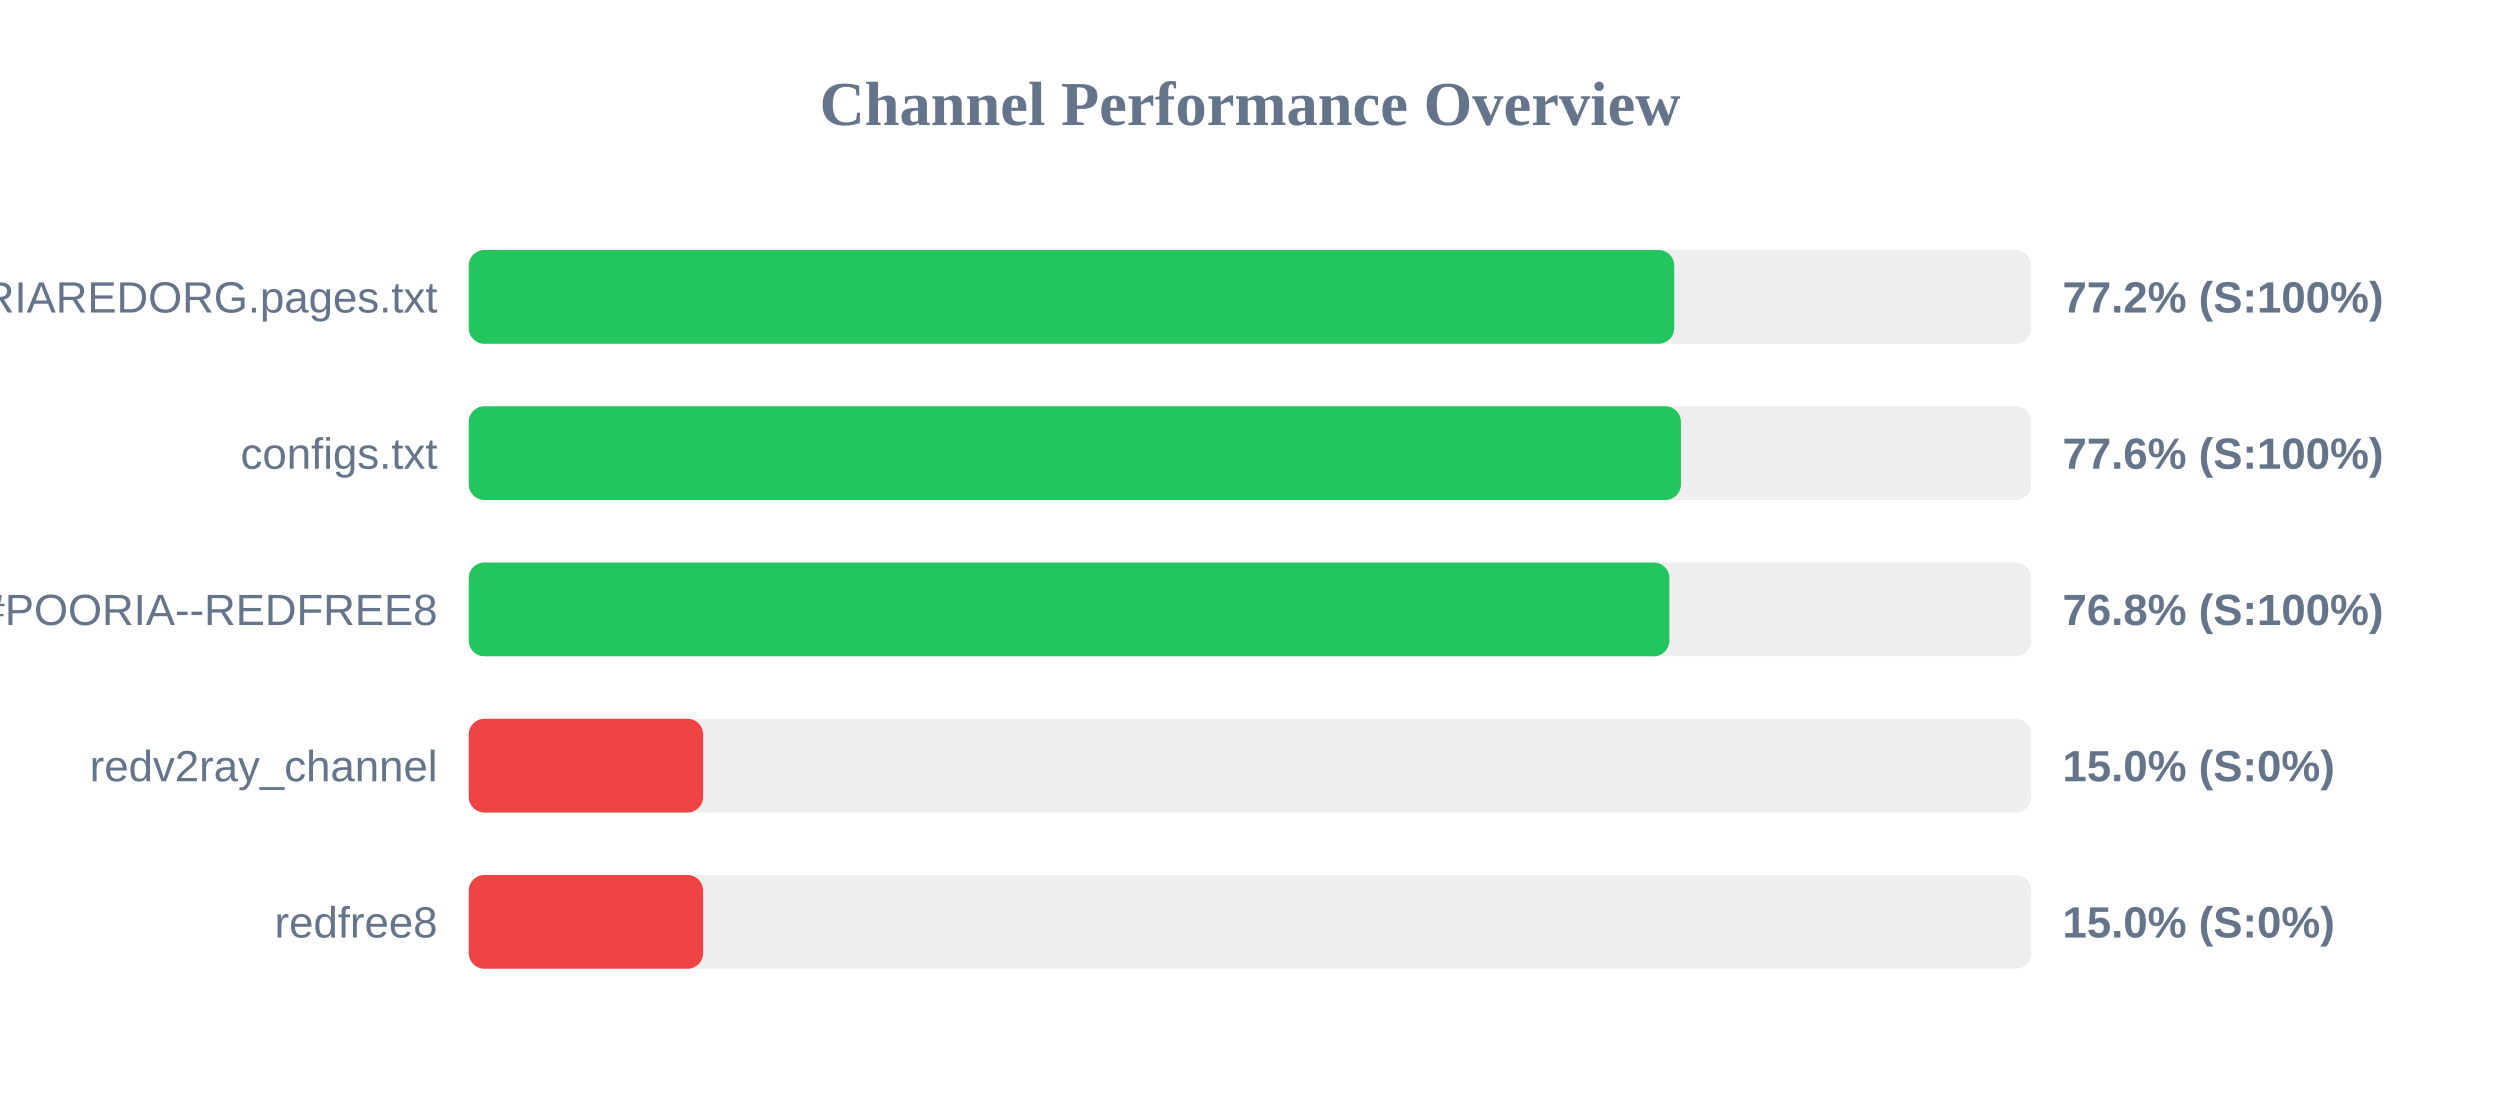
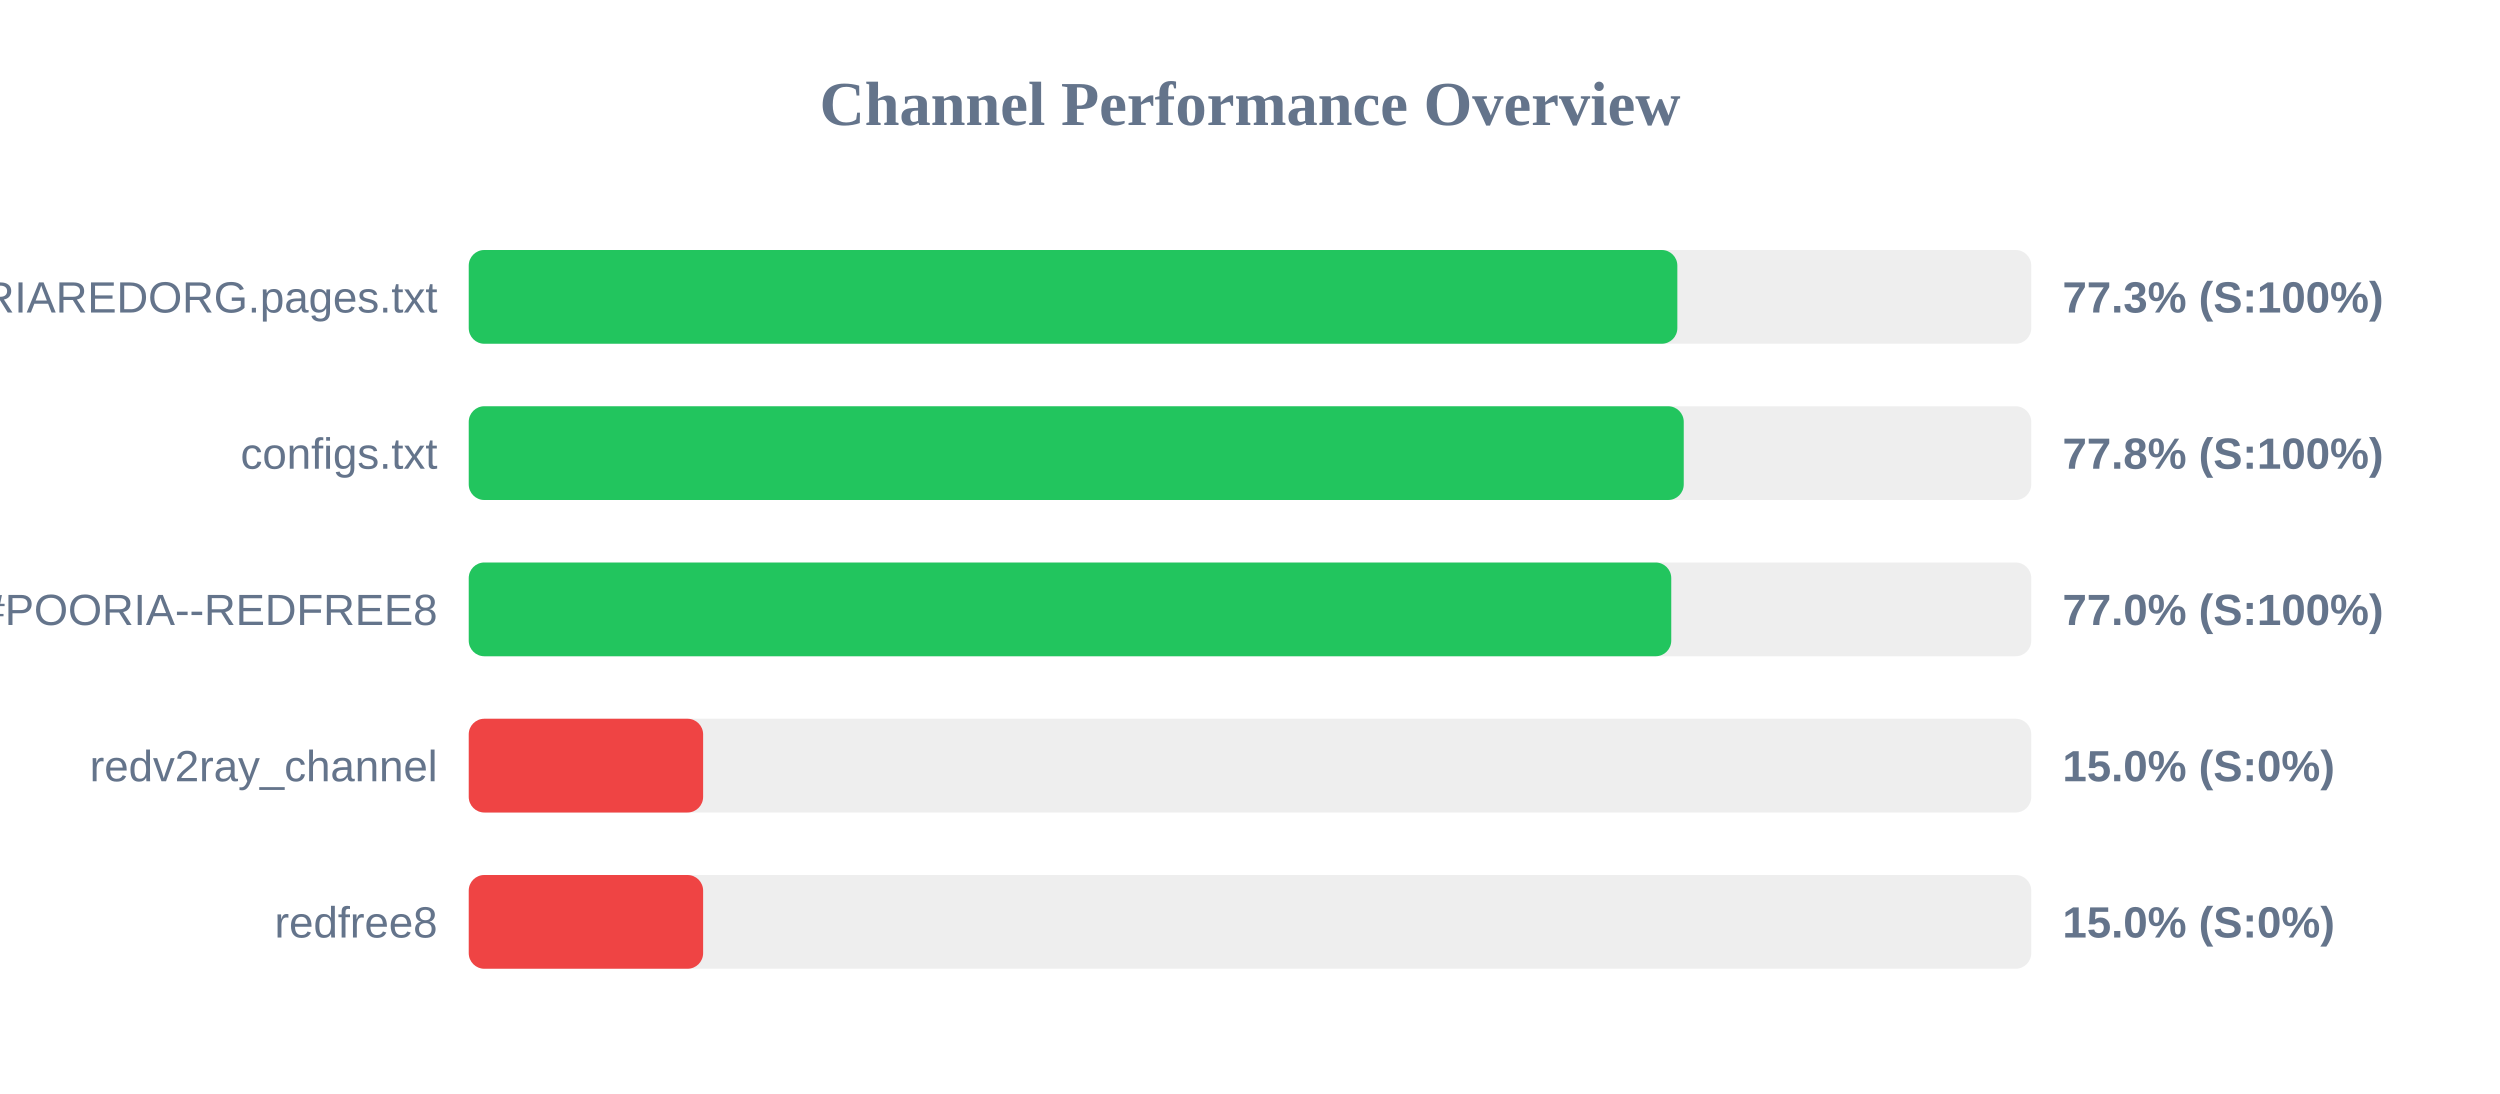
<svg xmlns="http://www.w3.org/2000/svg" width="800" height="350" version="1.1">
  <style>
        .row { font: 14px Arial; fill: #64748b; }
        .score { font: bold 14px Arial; fill: #64748b; }
    </style>
  <text x="400" y="40" text-anchor="middle" font-size="20px" font-weight="bold" fill="#64748b">Channel Performance Overview</text>
  <rect x="150" y="80" width="500" height="30" fill="#eee" rx="5" />
-   <rect x="150" y="80" width="385.75" height="30" fill="#22c55e" rx="5" />
+   <rect x="150" y="80" width="386.75" height="30" fill="#22c55e" rx="5" />
  <text x="140" y="100" text-anchor="end" class="row">POORIAREDORG.pages.txt</text>
-   <text x="660" y="100" text-anchor="start" class="score">77.2% (S:100%)</text>
+   <text x="660" y="100" text-anchor="start" class="score">77.3% (S:100%)</text>
  <rect x="150" y="130" width="500" height="30" fill="#eee" rx="5" />
-   <rect x="150" y="130" width="387.9" height="30" fill="#22c55e" rx="5" />
+   <rect x="150" y="130" width="388.8" height="30" fill="#22c55e" rx="5" />
  <text x="140" y="150" text-anchor="end" class="row">configs.txt</text>
-   <text x="660" y="150" text-anchor="start" class="score">77.6% (S:100%)</text>
+   <text x="660" y="150" text-anchor="start" class="score">77.8% (S:100%)</text>
  <rect x="150" y="180" width="500" height="30" fill="#eee" rx="5" />
-   <rect x="150" y="180" width="384.2" height="30" fill="#22c55e" rx="5" />
+   <rect x="150" y="180" width="384.8" height="30" fill="#22c55e" rx="5" />
  <text x="140" y="200" text-anchor="end" class="row">POORIA--REDFREE8.txt#POORIA--REDFREE8</text>
-   <text x="660" y="200" text-anchor="start" class="score">76.8% (S:100%)</text>
+   <text x="660" y="200" text-anchor="start" class="score">77.0% (S:100%)</text>
  <rect x="150" y="230" width="500" height="30" fill="#eee" rx="5" />
  <rect x="150" y="230" width="75.0" height="30" fill="#ef4444" rx="5" />
  <text x="140" y="250" text-anchor="end" class="row">redv2ray_channel</text>
  <text x="660" y="250" text-anchor="start" class="score">15.0% (S:0%)</text>
  <rect x="150" y="280" width="500" height="30" fill="#eee" rx="5" />
  <rect x="150" y="280" width="75.0" height="30" fill="#ef4444" rx="5" />
  <text x="140" y="300" text-anchor="end" class="row">redfree8</text>
  <text x="660" y="300" text-anchor="start" class="score">15.0% (S:0%)</text>
</svg>
